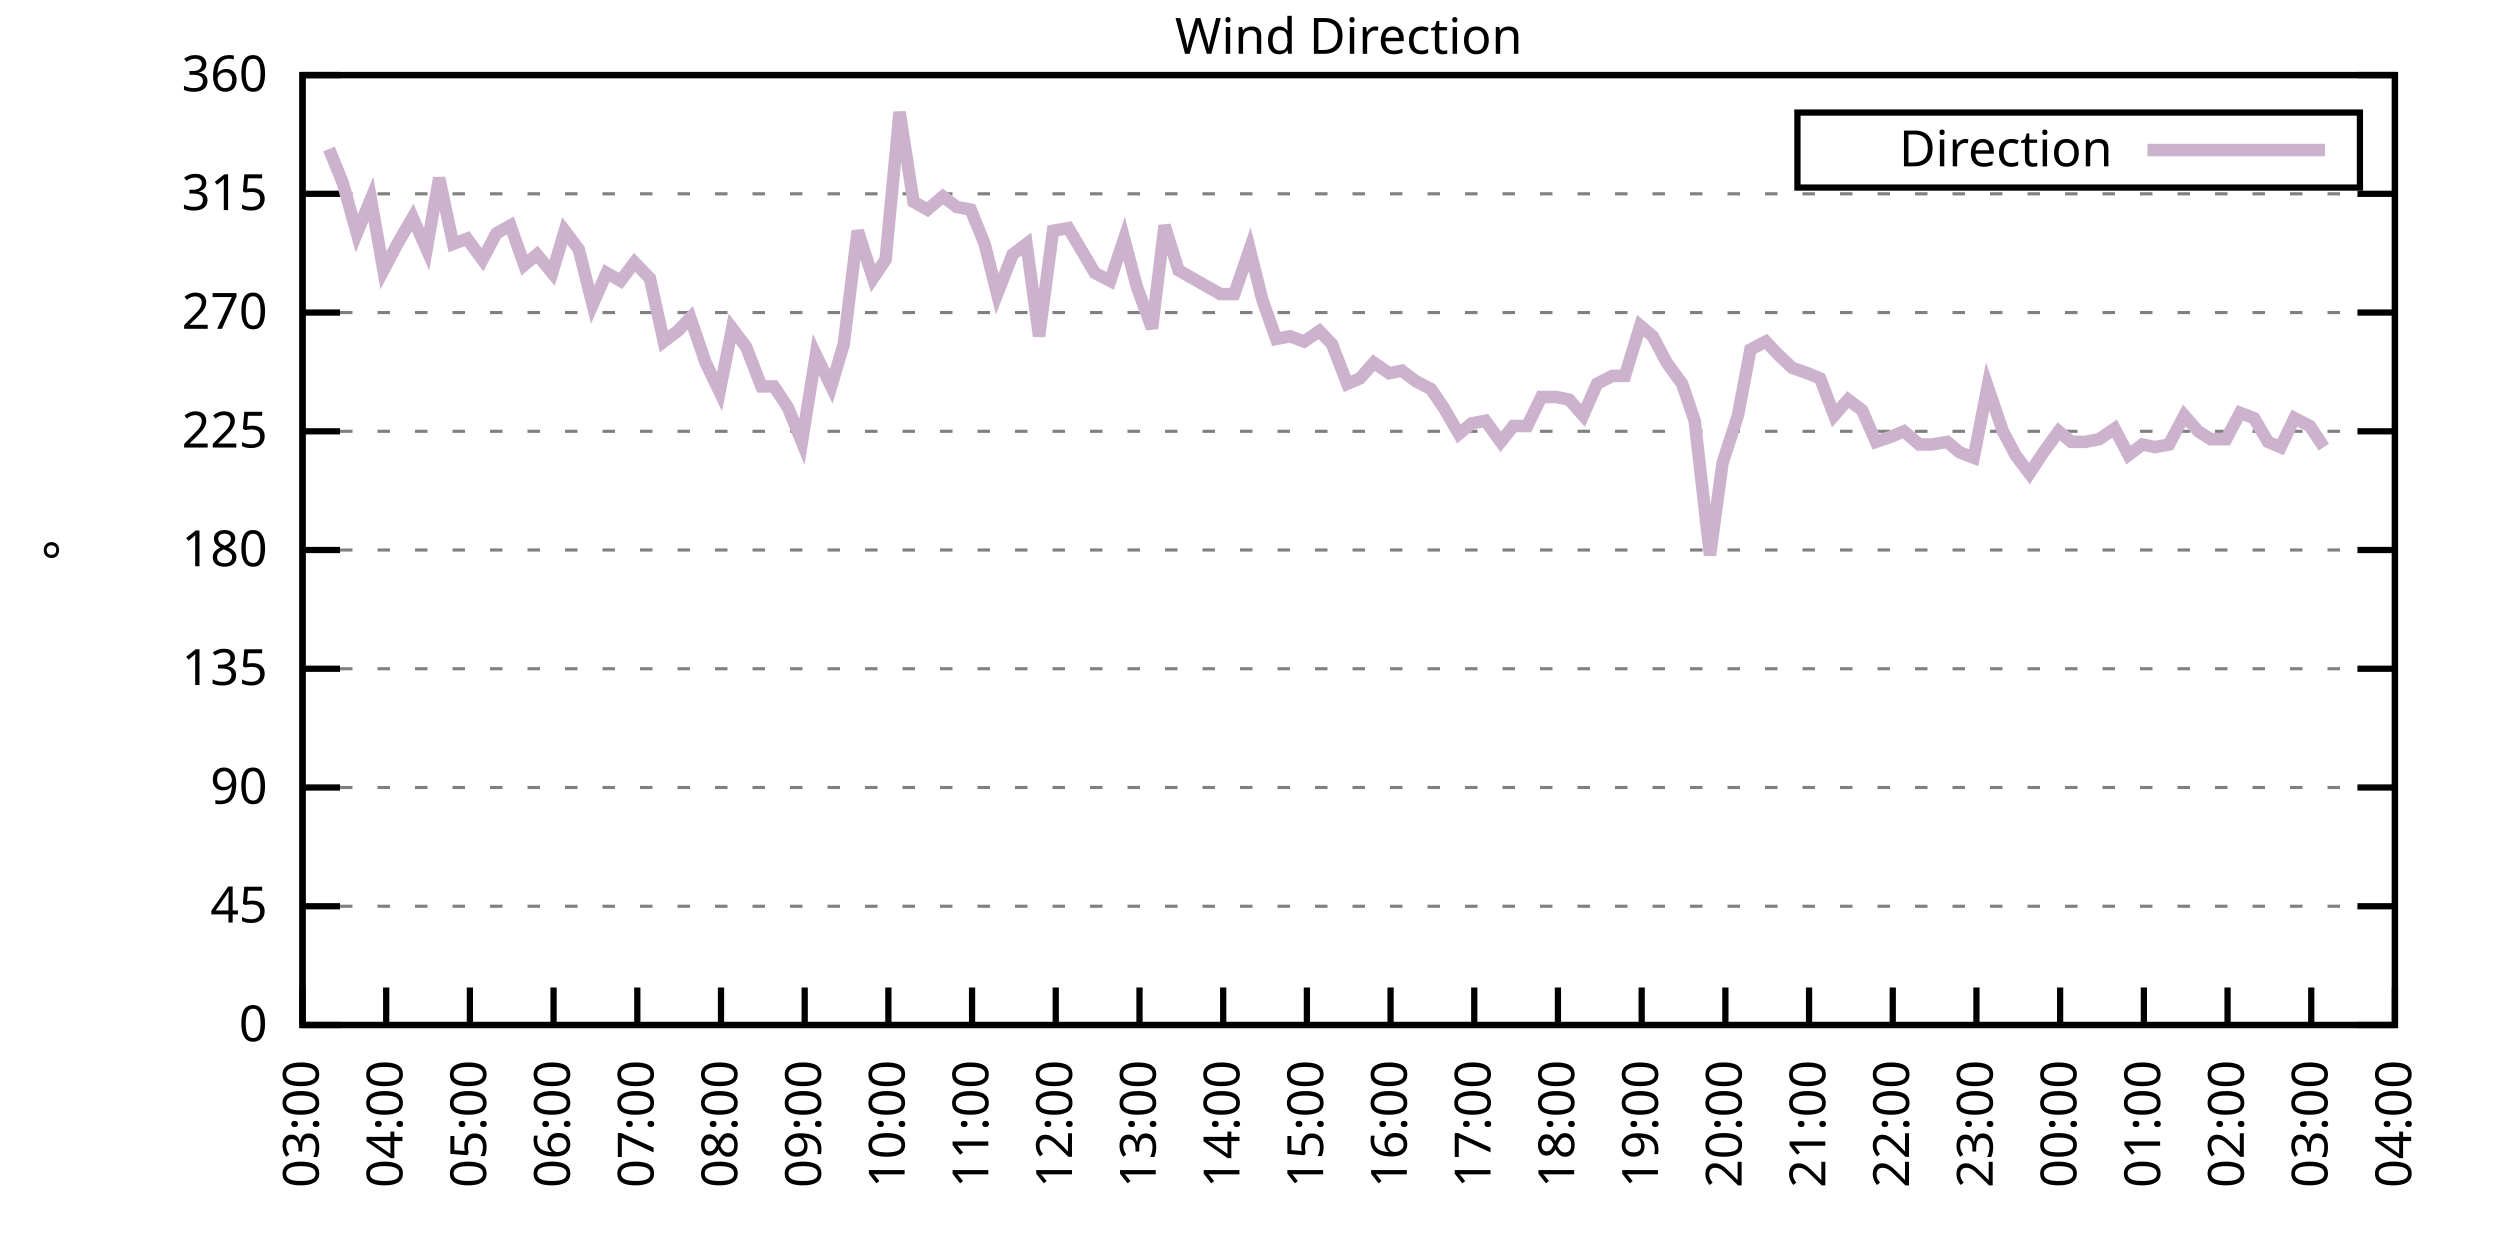
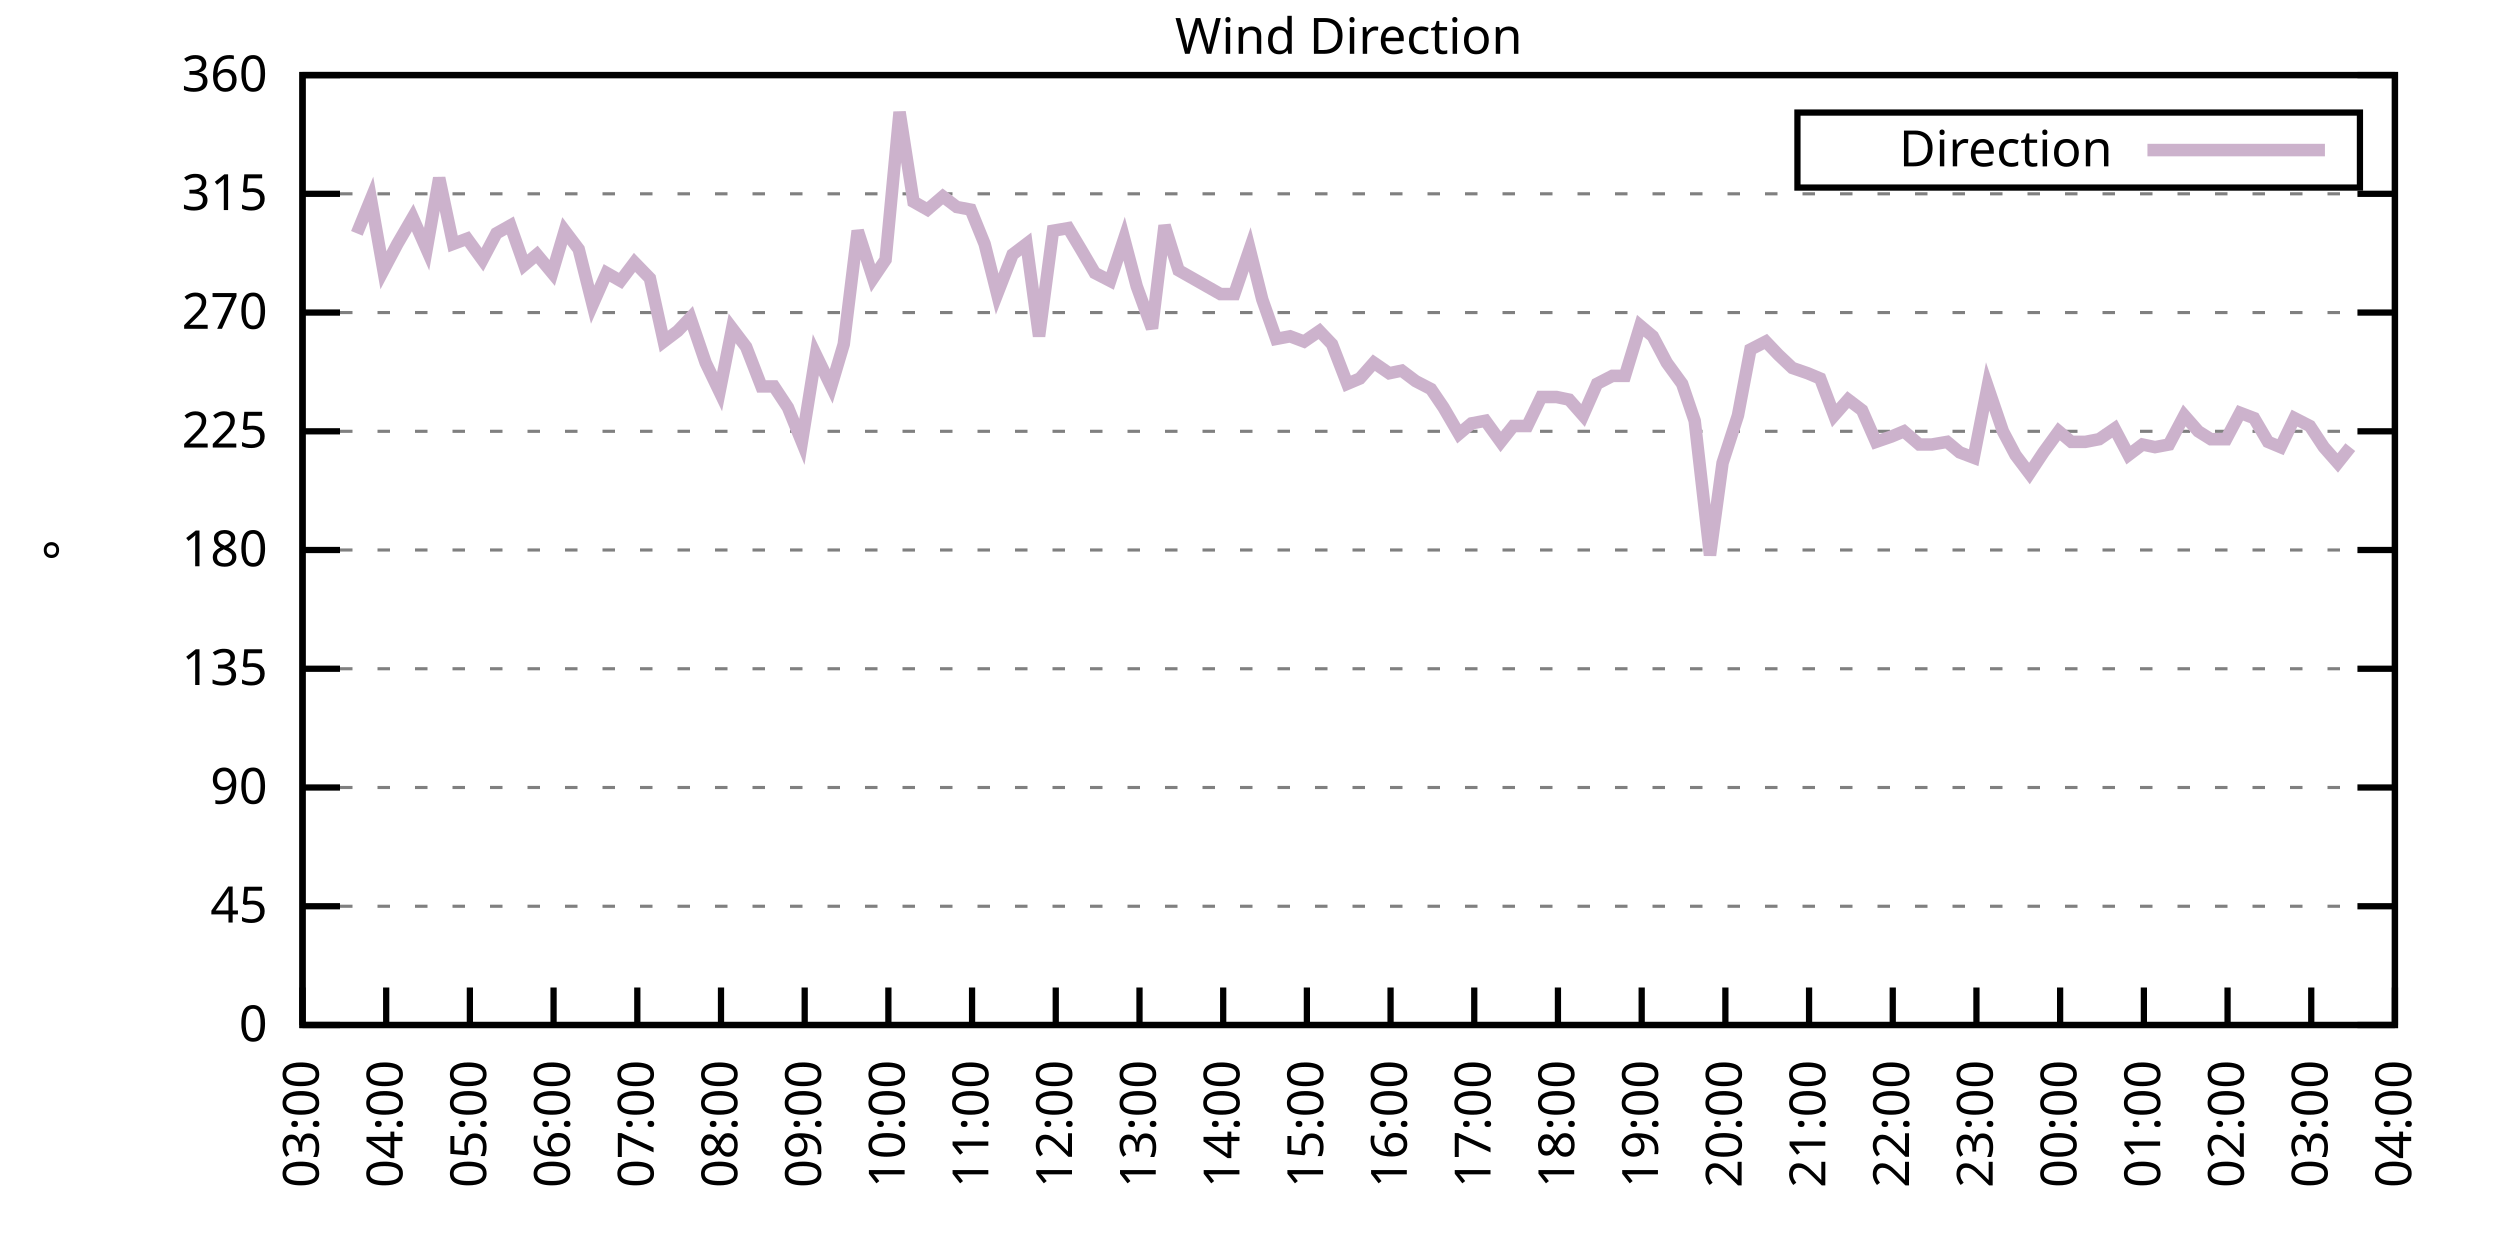
<svg xmlns="http://www.w3.org/2000/svg" xmlns:xlink="http://www.w3.org/1999/xlink" width="400" height="200" viewBox="0 0 400 200">
  <g id="gnuplot_canvas">
    <rect x="0" y="0" width="400" height="200" fill="none" />
    <defs>
      <circle id="gpDot" r="0.5" stroke-width="0.5" stroke="currentColor" />
      <path id="gpPt0" stroke-width="0.333" stroke="currentColor" d="M-1,0 h2 M0,-1 v2" />
      <path id="gpPt1" stroke-width="0.333" stroke="currentColor" d="M-1,-1 L1,1 M1,-1 L-1,1" />
      <path id="gpPt2" stroke-width="0.333" stroke="currentColor" d="M-1,0 L1,0 M0,-1 L0,1 M-1,-1 L1,1 M-1,1 L1,-1" />
      <rect id="gpPt3" stroke-width="0.333" stroke="currentColor" x="-1" y="-1" width="2" height="2" />
      <rect id="gpPt4" stroke-width="0.333" stroke="currentColor" fill="currentColor" x="-1" y="-1" width="2" height="2" />
      <circle id="gpPt5" stroke-width="0.333" stroke="currentColor" cx="0" cy="0" r="1" />
      <use xlink:href="#gpPt5" id="gpPt6" fill="currentColor" stroke="none" />
      <path id="gpPt7" stroke-width="0.333" stroke="currentColor" d="M0,-1.33 L-1.33,0.67 L1.33,0.67 z" />
      <use xlink:href="#gpPt7" id="gpPt8" fill="currentColor" stroke="none" />
      <use xlink:href="#gpPt7" id="gpPt9" stroke="currentColor" transform="rotate(180)" />
      <use xlink:href="#gpPt9" id="gpPt10" fill="currentColor" stroke="none" />
      <use xlink:href="#gpPt3" id="gpPt11" stroke="currentColor" transform="rotate(45)" />
      <use xlink:href="#gpPt11" id="gpPt12" fill="currentColor" stroke="none" />
      <path id="gpPt13" stroke-width="0.333" stroke="currentColor" d="M0,1.330 L1.265,0.411 L0.782,-1.067 L-0.782,-1.076 L-1.265,0.411 z" />
      <use xlink:href="#gpPt13" id="gpPt14" fill="currentColor" stroke="none" />
      <filter id="textbox" filterUnits="objectBoundingBox" x="0" y="0" height="1" width="1">
        <feFlood flood-color="white" flood-opacity="1" result="bgnd" />
        <feComposite in="SourceGraphic" in2="bgnd" operator="atop" />
      </filter>
      <filter id="greybox" filterUnits="objectBoundingBox" x="0" y="0" height="1" width="1">
        <feFlood flood-color="lightgrey" flood-opacity="1" result="grey" />
        <feComposite in="SourceGraphic" in2="grey" operator="atop" />
      </filter>
    </defs>
    <g fill="none" color="white" stroke="currentColor" stroke-width="1.00" stroke-linecap="butt" stroke-linejoin="miter">
</g>
    <g fill="none" color="black" stroke="currentColor" stroke-width="1.00" stroke-linecap="butt" stroke-linejoin="miter">
      <g stroke="none" shape-rendering="crispEdges">
        <polygon fill="rgb(255, 255, 255)" points="48.40,164.00 383.18,164.00 383.18,12.02 48.40,12.02 " />
      </g>
    </g>
    <g fill="none" color="black" stroke="currentColor" stroke-width="1.00" stroke-linecap="butt" stroke-linejoin="miter">
</g>
    <g fill="none" color="black" stroke="black" stroke-width="0.50" stroke-linecap="butt" stroke-linejoin="miter">
</g>
    <g fill="none" color="gray" stroke="currentColor" stroke-width="0.50" stroke-linecap="butt" stroke-linejoin="miter">
      <path stroke="gray" stroke-dasharray="2,4" class="gridline" d="M48.40,164.00 L383.19,164.00  " />
    </g>
    <g fill="none" color="gray" stroke="gray" stroke-width="1.00" stroke-linecap="butt" stroke-linejoin="miter">
</g>
    <g fill="none" color="black" stroke="currentColor" stroke-width="1.00" stroke-linecap="butt" stroke-linejoin="miter">
      <path stroke="black" d="M48.40,164.00 L54.40,164.00 M383.19,164.00 L377.19,164.00  " />
      <g transform="translate(42.80,166.60)" stroke="none" fill="black" font-family="Sans" font-size="8.00" text-anchor="end">
        <text>
          <tspan font-family="Sans"> 0</tspan>
        </text>
      </g>
    </g>
    <g fill="none" color="black" stroke="currentColor" stroke-width="1.00" stroke-linecap="butt" stroke-linejoin="miter">
</g>
    <g fill="none" color="black" stroke="black" stroke-width="0.50" stroke-linecap="butt" stroke-linejoin="miter">
</g>
    <g fill="none" color="gray" stroke="currentColor" stroke-width="0.50" stroke-linecap="butt" stroke-linejoin="miter">
      <path stroke="gray" stroke-dasharray="2,4" class="gridline" d="M48.40,145.00 L383.19,145.00  " />
    </g>
    <g fill="none" color="gray" stroke="gray" stroke-width="1.00" stroke-linecap="butt" stroke-linejoin="miter">
</g>
    <g fill="none" color="black" stroke="currentColor" stroke-width="1.00" stroke-linecap="butt" stroke-linejoin="miter">
      <path stroke="black" d="M48.40,145.00 L54.40,145.00 M383.19,145.00 L377.19,145.00  " />
      <g transform="translate(42.80,147.60)" stroke="none" fill="black" font-family="Sans" font-size="8.00" text-anchor="end">
        <text>
          <tspan font-family="Sans"> 45</tspan>
        </text>
      </g>
    </g>
    <g fill="none" color="black" stroke="currentColor" stroke-width="1.00" stroke-linecap="butt" stroke-linejoin="miter">
</g>
    <g fill="none" color="black" stroke="black" stroke-width="0.50" stroke-linecap="butt" stroke-linejoin="miter">
</g>
    <g fill="none" color="gray" stroke="currentColor" stroke-width="0.50" stroke-linecap="butt" stroke-linejoin="miter">
      <path stroke="gray" stroke-dasharray="2,4" class="gridline" d="M48.40,126.00 L383.19,126.00  " />
    </g>
    <g fill="none" color="gray" stroke="gray" stroke-width="1.00" stroke-linecap="butt" stroke-linejoin="miter">
</g>
    <g fill="none" color="black" stroke="currentColor" stroke-width="1.00" stroke-linecap="butt" stroke-linejoin="miter">
      <path stroke="black" d="M48.40,126.00 L54.40,126.00 M383.19,126.00 L377.19,126.00  " />
      <g transform="translate(42.80,128.60)" stroke="none" fill="black" font-family="Sans" font-size="8.00" text-anchor="end">
        <text>
          <tspan font-family="Sans"> 90</tspan>
        </text>
      </g>
    </g>
    <g fill="none" color="black" stroke="currentColor" stroke-width="1.00" stroke-linecap="butt" stroke-linejoin="miter">
</g>
    <g fill="none" color="black" stroke="black" stroke-width="0.50" stroke-linecap="butt" stroke-linejoin="miter">
</g>
    <g fill="none" color="gray" stroke="currentColor" stroke-width="0.50" stroke-linecap="butt" stroke-linejoin="miter">
      <path stroke="gray" stroke-dasharray="2,4" class="gridline" d="M48.40,107.00 L383.19,107.00  " />
    </g>
    <g fill="none" color="gray" stroke="gray" stroke-width="1.00" stroke-linecap="butt" stroke-linejoin="miter">
</g>
    <g fill="none" color="black" stroke="currentColor" stroke-width="1.00" stroke-linecap="butt" stroke-linejoin="miter">
      <path stroke="black" d="M48.40,107.00 L54.40,107.00 M383.19,107.00 L377.19,107.00  " />
      <g transform="translate(42.80,109.60)" stroke="none" fill="black" font-family="Sans" font-size="8.00" text-anchor="end">
        <text>
          <tspan font-family="Sans"> 135</tspan>
        </text>
      </g>
    </g>
    <g fill="none" color="black" stroke="currentColor" stroke-width="1.00" stroke-linecap="butt" stroke-linejoin="miter">
</g>
    <g fill="none" color="black" stroke="black" stroke-width="0.50" stroke-linecap="butt" stroke-linejoin="miter">
</g>
    <g fill="none" color="gray" stroke="currentColor" stroke-width="0.50" stroke-linecap="butt" stroke-linejoin="miter">
      <path stroke="gray" stroke-dasharray="2,4" class="gridline" d="M48.40,88.00 L383.19,88.00  " />
    </g>
    <g fill="none" color="gray" stroke="gray" stroke-width="1.00" stroke-linecap="butt" stroke-linejoin="miter">
</g>
    <g fill="none" color="black" stroke="currentColor" stroke-width="1.00" stroke-linecap="butt" stroke-linejoin="miter">
      <path stroke="black" d="M48.40,88.00 L54.40,88.00 M383.19,88.00 L377.19,88.00  " />
      <g transform="translate(42.80,90.60)" stroke="none" fill="black" font-family="Sans" font-size="8.00" text-anchor="end">
        <text>
          <tspan font-family="Sans"> 180</tspan>
        </text>
      </g>
    </g>
    <g fill="none" color="black" stroke="currentColor" stroke-width="1.00" stroke-linecap="butt" stroke-linejoin="miter">
</g>
    <g fill="none" color="black" stroke="black" stroke-width="0.50" stroke-linecap="butt" stroke-linejoin="miter">
</g>
    <g fill="none" color="gray" stroke="currentColor" stroke-width="0.50" stroke-linecap="butt" stroke-linejoin="miter">
      <path stroke="gray" stroke-dasharray="2,4" class="gridline" d="M48.40,69.01 L383.19,69.01  " />
    </g>
    <g fill="none" color="gray" stroke="gray" stroke-width="1.00" stroke-linecap="butt" stroke-linejoin="miter">
</g>
    <g fill="none" color="black" stroke="currentColor" stroke-width="1.00" stroke-linecap="butt" stroke-linejoin="miter">
      <path stroke="black" d="M48.40,69.01 L54.40,69.01 M383.19,69.01 L377.19,69.01  " />
      <g transform="translate(42.80,71.61)" stroke="none" fill="black" font-family="Sans" font-size="8.00" text-anchor="end">
        <text>
          <tspan font-family="Sans"> 225</tspan>
        </text>
      </g>
    </g>
    <g fill="none" color="black" stroke="currentColor" stroke-width="1.00" stroke-linecap="butt" stroke-linejoin="miter">
</g>
    <g fill="none" color="black" stroke="black" stroke-width="0.50" stroke-linecap="butt" stroke-linejoin="miter">
</g>
    <g fill="none" color="gray" stroke="currentColor" stroke-width="0.50" stroke-linecap="butt" stroke-linejoin="miter">
      <path stroke="gray" stroke-dasharray="2,4" class="gridline" d="M48.40,50.01 L383.19,50.01  " />
    </g>
    <g fill="none" color="gray" stroke="gray" stroke-width="1.00" stroke-linecap="butt" stroke-linejoin="miter">
</g>
    <g fill="none" color="black" stroke="currentColor" stroke-width="1.00" stroke-linecap="butt" stroke-linejoin="miter">
      <path stroke="black" d="M48.40,50.01 L54.40,50.01 M383.19,50.01 L377.19,50.01  " />
      <g transform="translate(42.80,52.61)" stroke="none" fill="black" font-family="Sans" font-size="8.00" text-anchor="end">
        <text>
          <tspan font-family="Sans"> 270</tspan>
        </text>
      </g>
    </g>
    <g fill="none" color="black" stroke="currentColor" stroke-width="1.00" stroke-linecap="butt" stroke-linejoin="miter">
</g>
    <g fill="none" color="black" stroke="black" stroke-width="0.50" stroke-linecap="butt" stroke-linejoin="miter">
</g>
    <g fill="none" color="gray" stroke="currentColor" stroke-width="0.50" stroke-linecap="butt" stroke-linejoin="miter">
      <path stroke="gray" stroke-dasharray="2,4" class="gridline" d="M48.40,31.01 L383.19,31.01  " />
    </g>
    <g fill="none" color="gray" stroke="gray" stroke-width="1.00" stroke-linecap="butt" stroke-linejoin="miter">
</g>
    <g fill="none" color="black" stroke="currentColor" stroke-width="1.00" stroke-linecap="butt" stroke-linejoin="miter">
      <path stroke="black" d="M48.40,31.01 L54.40,31.01 M383.19,31.01 L377.19,31.01  " />
      <g transform="translate(42.80,33.61)" stroke="none" fill="black" font-family="Sans" font-size="8.00" text-anchor="end">
        <text>
          <tspan font-family="Sans"> 315</tspan>
        </text>
      </g>
    </g>
    <g fill="none" color="black" stroke="currentColor" stroke-width="1.00" stroke-linecap="butt" stroke-linejoin="miter">
</g>
    <g fill="none" color="black" stroke="black" stroke-width="0.50" stroke-linecap="butt" stroke-linejoin="miter">
</g>
    <g fill="none" color="gray" stroke="currentColor" stroke-width="0.50" stroke-linecap="butt" stroke-linejoin="miter">
      <path stroke="gray" stroke-dasharray="2,4" class="gridline" d="M48.40,12.01 L383.19,12.01  " />
    </g>
    <g fill="none" color="gray" stroke="gray" stroke-width="1.00" stroke-linecap="butt" stroke-linejoin="miter">
</g>
    <g fill="none" color="black" stroke="currentColor" stroke-width="1.00" stroke-linecap="butt" stroke-linejoin="miter">
      <path stroke="black" d="M48.40,12.01 L54.40,12.01 M383.19,12.01 L377.19,12.01  " />
      <g transform="translate(42.80,14.61)" stroke="none" fill="black" font-family="Sans" font-size="8.00" text-anchor="end">
        <text>
          <tspan font-family="Sans"> 360</tspan>
        </text>
      </g>
    </g>
    <g fill="none" color="black" stroke="currentColor" stroke-width="1.00" stroke-linecap="butt" stroke-linejoin="miter">
      <path stroke="black" d="M48.40,164.00 L48.40,158.00  " />
      <g transform="translate(51.00,169.60) rotate(270.00)" stroke="none" fill="black" font-family="Sans" font-size="8.00" text-anchor="end">
        <text>
          <tspan font-family="Sans">03:00</tspan>
        </text>
      </g>
    </g>
    <g fill="none" color="black" stroke="currentColor" stroke-width="1.00" stroke-linecap="butt" stroke-linejoin="miter">
      <path stroke="black" d="M61.79,164.00 L61.79,158.00  " />
      <g transform="translate(64.39,169.60) rotate(270.00)" stroke="none" fill="black" font-family="Sans" font-size="8.00" text-anchor="end">
        <text>
          <tspan font-family="Sans">04:00</tspan>
        </text>
      </g>
    </g>
    <g fill="none" color="black" stroke="currentColor" stroke-width="1.00" stroke-linecap="butt" stroke-linejoin="miter">
      <path stroke="black" d="M75.18,164.00 L75.18,158.00  " />
      <g transform="translate(77.78,169.60) rotate(270.00)" stroke="none" fill="black" font-family="Sans" font-size="8.00" text-anchor="end">
        <text>
          <tspan font-family="Sans">05:00</tspan>
        </text>
      </g>
    </g>
    <g fill="none" color="black" stroke="currentColor" stroke-width="1.00" stroke-linecap="butt" stroke-linejoin="miter">
      <path stroke="black" d="M88.57,164.00 L88.57,158.00  " />
      <g transform="translate(91.17,169.60) rotate(270.00)" stroke="none" fill="black" font-family="Sans" font-size="8.00" text-anchor="end">
        <text>
          <tspan font-family="Sans">06:00</tspan>
        </text>
      </g>
    </g>
    <g fill="none" color="black" stroke="currentColor" stroke-width="1.00" stroke-linecap="butt" stroke-linejoin="miter">
      <path stroke="black" d="M101.97,164.00 L101.97,158.00  " />
      <g transform="translate(104.57,169.60) rotate(270.00)" stroke="none" fill="black" font-family="Sans" font-size="8.00" text-anchor="end">
        <text>
          <tspan font-family="Sans">07:00</tspan>
        </text>
      </g>
    </g>
    <g fill="none" color="black" stroke="currentColor" stroke-width="1.00" stroke-linecap="butt" stroke-linejoin="miter">
      <path stroke="black" d="M115.36,164.00 L115.36,158.00  " />
      <g transform="translate(117.96,169.60) rotate(270.00)" stroke="none" fill="black" font-family="Sans" font-size="8.00" text-anchor="end">
        <text>
          <tspan font-family="Sans">08:00</tspan>
        </text>
      </g>
    </g>
    <g fill="none" color="black" stroke="currentColor" stroke-width="1.00" stroke-linecap="butt" stroke-linejoin="miter">
      <path stroke="black" d="M128.75,164.00 L128.75,158.00  " />
      <g transform="translate(131.35,169.60) rotate(270.00)" stroke="none" fill="black" font-family="Sans" font-size="8.00" text-anchor="end">
        <text>
          <tspan font-family="Sans">09:00</tspan>
        </text>
      </g>
    </g>
    <g fill="none" color="black" stroke="currentColor" stroke-width="1.00" stroke-linecap="butt" stroke-linejoin="miter">
      <path stroke="black" d="M142.14,164.00 L142.14,158.00  " />
      <g transform="translate(144.74,169.60) rotate(270.00)" stroke="none" fill="black" font-family="Sans" font-size="8.00" text-anchor="end">
        <text>
          <tspan font-family="Sans">10:00</tspan>
        </text>
      </g>
    </g>
    <g fill="none" color="black" stroke="currentColor" stroke-width="1.00" stroke-linecap="butt" stroke-linejoin="miter">
      <path stroke="black" d="M155.53,164.00 L155.53,158.00  " />
      <g transform="translate(158.13,169.60) rotate(270.00)" stroke="none" fill="black" font-family="Sans" font-size="8.00" text-anchor="end">
        <text>
          <tspan font-family="Sans">11:00</tspan>
        </text>
      </g>
    </g>
    <g fill="none" color="black" stroke="currentColor" stroke-width="1.00" stroke-linecap="butt" stroke-linejoin="miter">
      <path stroke="black" d="M168.92,164.00 L168.92,158.00  " />
      <g transform="translate(171.52,169.60) rotate(270.00)" stroke="none" fill="black" font-family="Sans" font-size="8.00" text-anchor="end">
        <text>
          <tspan font-family="Sans">12:00</tspan>
        </text>
      </g>
    </g>
    <g fill="none" color="black" stroke="currentColor" stroke-width="1.00" stroke-linecap="butt" stroke-linejoin="miter">
      <path stroke="black" d="M182.32,164.00 L182.32,158.00  " />
      <g transform="translate(184.92,169.60) rotate(270.00)" stroke="none" fill="black" font-family="Sans" font-size="8.00" text-anchor="end">
        <text>
          <tspan font-family="Sans">13:00</tspan>
        </text>
      </g>
    </g>
    <g fill="none" color="black" stroke="currentColor" stroke-width="1.00" stroke-linecap="butt" stroke-linejoin="miter">
      <path stroke="black" d="M195.71,164.00 L195.71,158.00  " />
      <g transform="translate(198.31,169.60) rotate(270.00)" stroke="none" fill="black" font-family="Sans" font-size="8.00" text-anchor="end">
        <text>
          <tspan font-family="Sans">14:00</tspan>
        </text>
      </g>
    </g>
    <g fill="none" color="black" stroke="currentColor" stroke-width="1.00" stroke-linecap="butt" stroke-linejoin="miter">
      <path stroke="black" d="M209.10,164.00 L209.10,158.00  " />
      <g transform="translate(211.70,169.60) rotate(270.00)" stroke="none" fill="black" font-family="Sans" font-size="8.00" text-anchor="end">
        <text>
          <tspan font-family="Sans">15:00</tspan>
        </text>
      </g>
    </g>
    <g fill="none" color="black" stroke="currentColor" stroke-width="1.00" stroke-linecap="butt" stroke-linejoin="miter">
      <path stroke="black" d="M222.49,164.00 L222.49,158.00  " />
      <g transform="translate(225.09,169.60) rotate(270.00)" stroke="none" fill="black" font-family="Sans" font-size="8.00" text-anchor="end">
        <text>
          <tspan font-family="Sans">16:00</tspan>
        </text>
      </g>
    </g>
    <g fill="none" color="black" stroke="currentColor" stroke-width="1.00" stroke-linecap="butt" stroke-linejoin="miter">
      <path stroke="black" d="M235.88,164.00 L235.88,158.00  " />
      <g transform="translate(238.48,169.60) rotate(270.00)" stroke="none" fill="black" font-family="Sans" font-size="8.00" text-anchor="end">
        <text>
          <tspan font-family="Sans">17:00</tspan>
        </text>
      </g>
    </g>
    <g fill="none" color="black" stroke="currentColor" stroke-width="1.00" stroke-linecap="butt" stroke-linejoin="miter">
      <path stroke="black" d="M249.27,164.00 L249.27,158.00  " />
      <g transform="translate(251.87,169.60) rotate(270.00)" stroke="none" fill="black" font-family="Sans" font-size="8.00" text-anchor="end">
        <text>
          <tspan font-family="Sans">18:00</tspan>
        </text>
      </g>
    </g>
    <g fill="none" color="black" stroke="currentColor" stroke-width="1.00" stroke-linecap="butt" stroke-linejoin="miter">
      <path stroke="black" d="M262.67,164.00 L262.67,158.00  " />
      <g transform="translate(265.27,169.60) rotate(270.00)" stroke="none" fill="black" font-family="Sans" font-size="8.00" text-anchor="end">
        <text>
          <tspan font-family="Sans">19:00</tspan>
        </text>
      </g>
    </g>
    <g fill="none" color="black" stroke="currentColor" stroke-width="1.00" stroke-linecap="butt" stroke-linejoin="miter">
      <path stroke="black" d="M276.06,164.00 L276.06,158.00  " />
      <g transform="translate(278.66,169.60) rotate(270.00)" stroke="none" fill="black" font-family="Sans" font-size="8.00" text-anchor="end">
        <text>
          <tspan font-family="Sans">20:00</tspan>
        </text>
      </g>
    </g>
    <g fill="none" color="black" stroke="currentColor" stroke-width="1.00" stroke-linecap="butt" stroke-linejoin="miter">
      <path stroke="black" d="M289.45,164.00 L289.45,158.00  " />
      <g transform="translate(292.05,169.60) rotate(270.00)" stroke="none" fill="black" font-family="Sans" font-size="8.00" text-anchor="end">
        <text>
          <tspan font-family="Sans">21:00</tspan>
        </text>
      </g>
    </g>
    <g fill="none" color="black" stroke="currentColor" stroke-width="1.00" stroke-linecap="butt" stroke-linejoin="miter">
      <path stroke="black" d="M302.84,164.00 L302.84,158.00  " />
      <g transform="translate(305.44,169.60) rotate(270.00)" stroke="none" fill="black" font-family="Sans" font-size="8.00" text-anchor="end">
        <text>
          <tspan font-family="Sans">22:00</tspan>
        </text>
      </g>
    </g>
    <g fill="none" color="black" stroke="currentColor" stroke-width="1.00" stroke-linecap="butt" stroke-linejoin="miter">
      <path stroke="black" d="M316.23,164.00 L316.23,158.00  " />
      <g transform="translate(318.83,169.60) rotate(270.00)" stroke="none" fill="black" font-family="Sans" font-size="8.00" text-anchor="end">
        <text>
          <tspan font-family="Sans">23:00</tspan>
        </text>
      </g>
    </g>
    <g fill="none" color="black" stroke="currentColor" stroke-width="1.00" stroke-linecap="butt" stroke-linejoin="miter">
      <path stroke="black" d="M329.62,164.00 L329.62,158.00  " />
      <g transform="translate(332.22,169.60) rotate(270.00)" stroke="none" fill="black" font-family="Sans" font-size="8.00" text-anchor="end">
        <text>
          <tspan font-family="Sans">00:00</tspan>
        </text>
      </g>
    </g>
    <g fill="none" color="black" stroke="currentColor" stroke-width="1.00" stroke-linecap="butt" stroke-linejoin="miter">
      <path stroke="black" d="M343.02,164.00 L343.02,158.00  " />
      <g transform="translate(345.62,169.60) rotate(270.00)" stroke="none" fill="black" font-family="Sans" font-size="8.00" text-anchor="end">
        <text>
          <tspan font-family="Sans">01:00</tspan>
        </text>
      </g>
    </g>
    <g fill="none" color="black" stroke="currentColor" stroke-width="1.00" stroke-linecap="butt" stroke-linejoin="miter">
      <path stroke="black" d="M356.41,164.00 L356.41,158.00  " />
      <g transform="translate(359.01,169.60) rotate(270.00)" stroke="none" fill="black" font-family="Sans" font-size="8.00" text-anchor="end">
        <text>
          <tspan font-family="Sans">02:00</tspan>
        </text>
      </g>
    </g>
    <g fill="none" color="black" stroke="currentColor" stroke-width="1.00" stroke-linecap="butt" stroke-linejoin="miter">
      <path stroke="black" d="M369.80,164.00 L369.80,158.00  " />
      <g transform="translate(372.40,169.60) rotate(270.00)" stroke="none" fill="black" font-family="Sans" font-size="8.00" text-anchor="end">
        <text>
          <tspan font-family="Sans">03:00</tspan>
        </text>
      </g>
    </g>
    <g fill="none" color="black" stroke="currentColor" stroke-width="1.00" stroke-linecap="butt" stroke-linejoin="miter">
      <path stroke="black" d="M383.19,164.00 L383.19,158.00  " />
      <g transform="translate(385.79,169.60) rotate(270.00)" stroke="none" fill="black" font-family="Sans" font-size="8.00" text-anchor="end">
        <text>
          <tspan font-family="Sans">04:00</tspan>
        </text>
      </g>
    </g>
    <g fill="none" color="black" stroke="currentColor" stroke-width="1.00" stroke-linecap="butt" stroke-linejoin="miter">
</g>
    <g fill="none" color="black" stroke="currentColor" stroke-width="1.00" stroke-linecap="butt" stroke-linejoin="miter">
      <path stroke="black" d="M48.40,12.01 L48.40,164.00 L383.19,164.00 L383.19,12.01 L48.40,12.01 Z  " />
    </g>
    <g fill="none" color="black" stroke="currentColor" stroke-width="1.00" stroke-linecap="butt" stroke-linejoin="miter">
</g>
    <g fill="none" color="black" stroke="currentColor" stroke-width="1.00" stroke-linecap="butt" stroke-linejoin="miter">
      <path stroke="black" d="M287.59,30.01 L287.59,18.01 L377.59,18.01 L377.59,30.01 L287.59,30.01 Z  " />
    </g>
    <g id="Wind_direction_plot_1">
      <g fill="none" color="white" stroke="black" stroke-width="2.00" stroke-linecap="butt" stroke-linejoin="miter">
</g>
      <g fill="none" color="black" stroke="currentColor" stroke-width="2.00" stroke-linecap="butt" stroke-linejoin="miter">
        <g transform="translate(337.99,26.61)" stroke="none" fill="black" font-family="Sans" font-size="8.00" text-anchor="end">
          <text>
            <tspan font-family="Sans">Direction</tspan>
          </text>
        </g>
      </g>
      <g fill="none" color="black" stroke="currentColor" stroke-width="2.00" stroke-linecap="butt" stroke-linejoin="miter">
-         <path stroke="rgb(204, 178, 204)" d="M343.59,24.01 L371.99,24.01 M52.64,23.83 L54.87,29.32 L57.10,37.34 L59.34,31.85 L61.35,43.25 L63.58,39.03   L66.03,34.81 L68.26,39.87 L70.27,28.48 L72.50,39.03 L74.74,38.19 L77.19,41.56 L79.42,37.34 L81.66,36.08   L83.89,42.41 L85.90,40.72 L88.35,43.67 L90.36,36.92 L92.59,39.87 L94.82,48.74 L97.06,43.67 L99.29,44.94   L101.52,41.99 L103.98,44.52 L106.21,54.65 L108.44,52.96 L110.45,50.85 L112.90,58.03 L115.13,62.67 L117.14,52.54   L119.38,55.50 L121.83,61.83 L123.84,61.83 L126.07,65.21 L128.30,70.70 L130.54,56.76 L132.99,61.83 L135.00,55.07   L137.23,36.92 L139.69,44.52 L141.69,41.56 L143.93,17.92 L146.16,32.28 L148.39,33.54 L150.85,31.43 L153.08,33.12   L155.31,33.54 L157.54,39.03 L159.55,47.05 L162.01,40.72 L164.24,39.03 L166.25,53.81 L168.48,36.92 L170.93,36.50   L172.94,39.87 L175.17,43.67 L177.63,44.94 L179.86,38.19 L181.87,45.79 L184.32,52.54 L186.33,36.08 L188.57,43.25   L195.26,47.05 L197.49,47.05 L199.95,39.87 L201.96,47.90 L204.19,54.23 L206.42,53.81 L208.65,54.65 L211.11,52.96   L213.12,55.07 L215.57,61.41 L217.58,60.56 L219.81,58.03 L222.27,59.72 L224.28,59.30 L226.51,60.98 L228.96,62.25   L230.97,65.21 L233.43,69.43 L235.44,67.74 L237.67,67.32 L240.12,70.70 L242.13,68.16 L244.36,68.16 L246.60,63.52   L249.05,63.52 L251.06,63.94 L253.29,66.47 L255.52,61.41 L257.98,60.14 L259.99,60.14 L262.44,52.12 L264.45,53.81   L266.68,58.03 L269.14,61.41 L271.15,67.32 L273.60,88.85 L275.61,74.07 L278.07,66.47 L280.07,55.92 L282.53,54.65   L284.54,56.76 L286.77,58.87 L289.23,59.72 L291.23,60.56 L293.47,66.47 L295.70,63.94 L297.93,65.63 L300.16,70.70   L302.62,69.85 L304.63,69.01 L307.08,71.12 L309.09,71.12 L311.54,70.70 L313.55,72.38 L315.79,73.23 L318.02,61.83   L320.47,69.01 L322.48,72.81 L324.71,75.76 L326.95,72.38 L329.40,69.01 L331.41,70.70 L333.64,70.70 L335.87,70.27   L338.33,68.58 L340.56,72.81 L342.79,71.12 L344.80,71.54 L347.03,71.12 L349.49,66.47 L351.72,69.01 L353.73,70.27   L356.18,70.27 L358.42,66.05 L360.65,66.90 L362.88,70.70 L364.89,71.54 L367.12,66.90 L369.58,68.16 L371.81,71.54    " />
+         <path stroke="rgb(204, 178, 204)" d="M343.59,24.01 L371.99,24.01 M57.10,37.34 L59.34,31.85 L61.35,43.25 L63.58,39.03 L66.03,34.81 L68.26,39.87   L70.27,28.48 L72.50,39.03 L74.74,38.19 L77.19,41.56 L79.42,37.34 L81.66,36.08 L83.89,42.41 L85.90,40.72   L88.35,43.67 L90.36,36.92 L92.59,39.87 L94.82,48.74 L97.06,43.67 L99.29,44.94 L101.52,41.99 L103.98,44.52   L106.21,54.65 L108.44,52.96 L110.45,50.85 L112.90,58.03 L115.13,62.67 L117.14,52.54 L119.38,55.50 L121.83,61.83   L123.84,61.83 L126.07,65.21 L128.30,70.70 L130.54,56.76 L132.99,61.83 L135.00,55.07 L137.23,36.92 L139.69,44.52   L141.69,41.56 L143.93,17.92 L146.16,32.28 L148.39,33.54 L150.85,31.43 L153.08,33.12 L155.31,33.54 L157.54,39.03   L159.55,47.05 L162.01,40.72 L164.24,39.03 L166.25,53.81 L168.48,36.92 L170.93,36.50 L172.94,39.87 L175.17,43.67   L177.63,44.94 L179.86,38.19 L181.87,45.79 L184.32,52.54 L186.33,36.08 L188.57,43.25 L195.26,47.05 L197.49,47.05   L199.95,39.87 L201.96,47.90 L204.19,54.23 L206.42,53.81 L208.65,54.65 L211.11,52.96 L213.12,55.07 L215.57,61.41   L217.58,60.56 L219.81,58.03 L222.27,59.72 L224.28,59.30 L226.51,60.98 L228.96,62.25 L230.97,65.21 L233.43,69.43   L235.44,67.74 L237.67,67.32 L240.12,70.70 L242.13,68.16 L244.36,68.16 L246.60,63.52 L249.05,63.52 L251.06,63.94   L253.29,66.47 L255.52,61.41 L257.98,60.14 L259.99,60.14 L262.44,52.12 L264.45,53.81 L266.68,58.03 L269.14,61.41   L271.15,67.32 L273.60,88.85 L275.61,74.07 L278.07,66.47 L280.07,55.92 L282.53,54.65 L284.54,56.76 L286.77,58.87   L289.23,59.72 L291.23,60.56 L293.47,66.47 L295.70,63.94 L297.93,65.63 L300.16,70.70 L302.62,69.85 L304.63,69.01   L307.08,71.12 L309.09,71.12 L311.54,70.70 L313.55,72.38 L315.79,73.23 L318.02,61.83 L320.47,69.01 L322.48,72.81   L324.71,75.76 L326.95,72.38 L329.40,69.01 L331.41,70.70 L333.64,70.70 L335.87,70.27 L338.33,68.58 L340.56,72.81   L342.79,71.12 L344.80,71.54 L347.03,71.12 L349.49,66.47 L351.72,69.01 L353.73,70.27 L356.18,70.27 L358.42,66.05   L360.65,66.90 L362.88,70.70 L364.89,71.54 L367.12,66.90 L369.58,68.16 L371.81,71.54 L374.04,74.07 L376.05,71.54    " />
      </g>
    </g>
    <g fill="none" color="black" stroke="currentColor" stroke-width="2.00" stroke-linecap="butt" stroke-linejoin="miter">
</g>
    <g fill="none" color="black" stroke="black" stroke-width="1.00" stroke-linecap="butt" stroke-linejoin="miter">
</g>
    <g fill="none" color="black" stroke="currentColor" stroke-width="1.00" stroke-linecap="butt" stroke-linejoin="miter">
      <path stroke="black" d="M48.40,12.01 L48.40,164.00 L383.19,164.00 L383.19,12.01 L48.40,12.01 Z  " />
      <g transform="translate(12.80,88.01) rotate(270.00)" stroke="none" fill="black" font-family="Sans" font-size="8.00" text-anchor="middle">
        <text>
          <tspan font-family="Sans">°</tspan>
        </text>
      </g>
    </g>
    <g fill="none" color="black" stroke="currentColor" stroke-width="1.00" stroke-linecap="butt" stroke-linejoin="miter">
</g>
    <g fill="none" color="black" stroke="currentColor" stroke-width="1.00" stroke-linecap="butt" stroke-linejoin="miter">
      <g transform="translate(215.79,8.61)" stroke="none" fill="black" font-family="Sans" font-size="8.00" text-anchor="middle">
        <text>
          <tspan font-family="Sans">Wind Direction</tspan>
        </text>
      </g>
    </g>
    <g fill="none" color="black" stroke="currentColor" stroke-width="1.00" stroke-linecap="butt" stroke-linejoin="miter">
</g>
  </g>
</svg>
